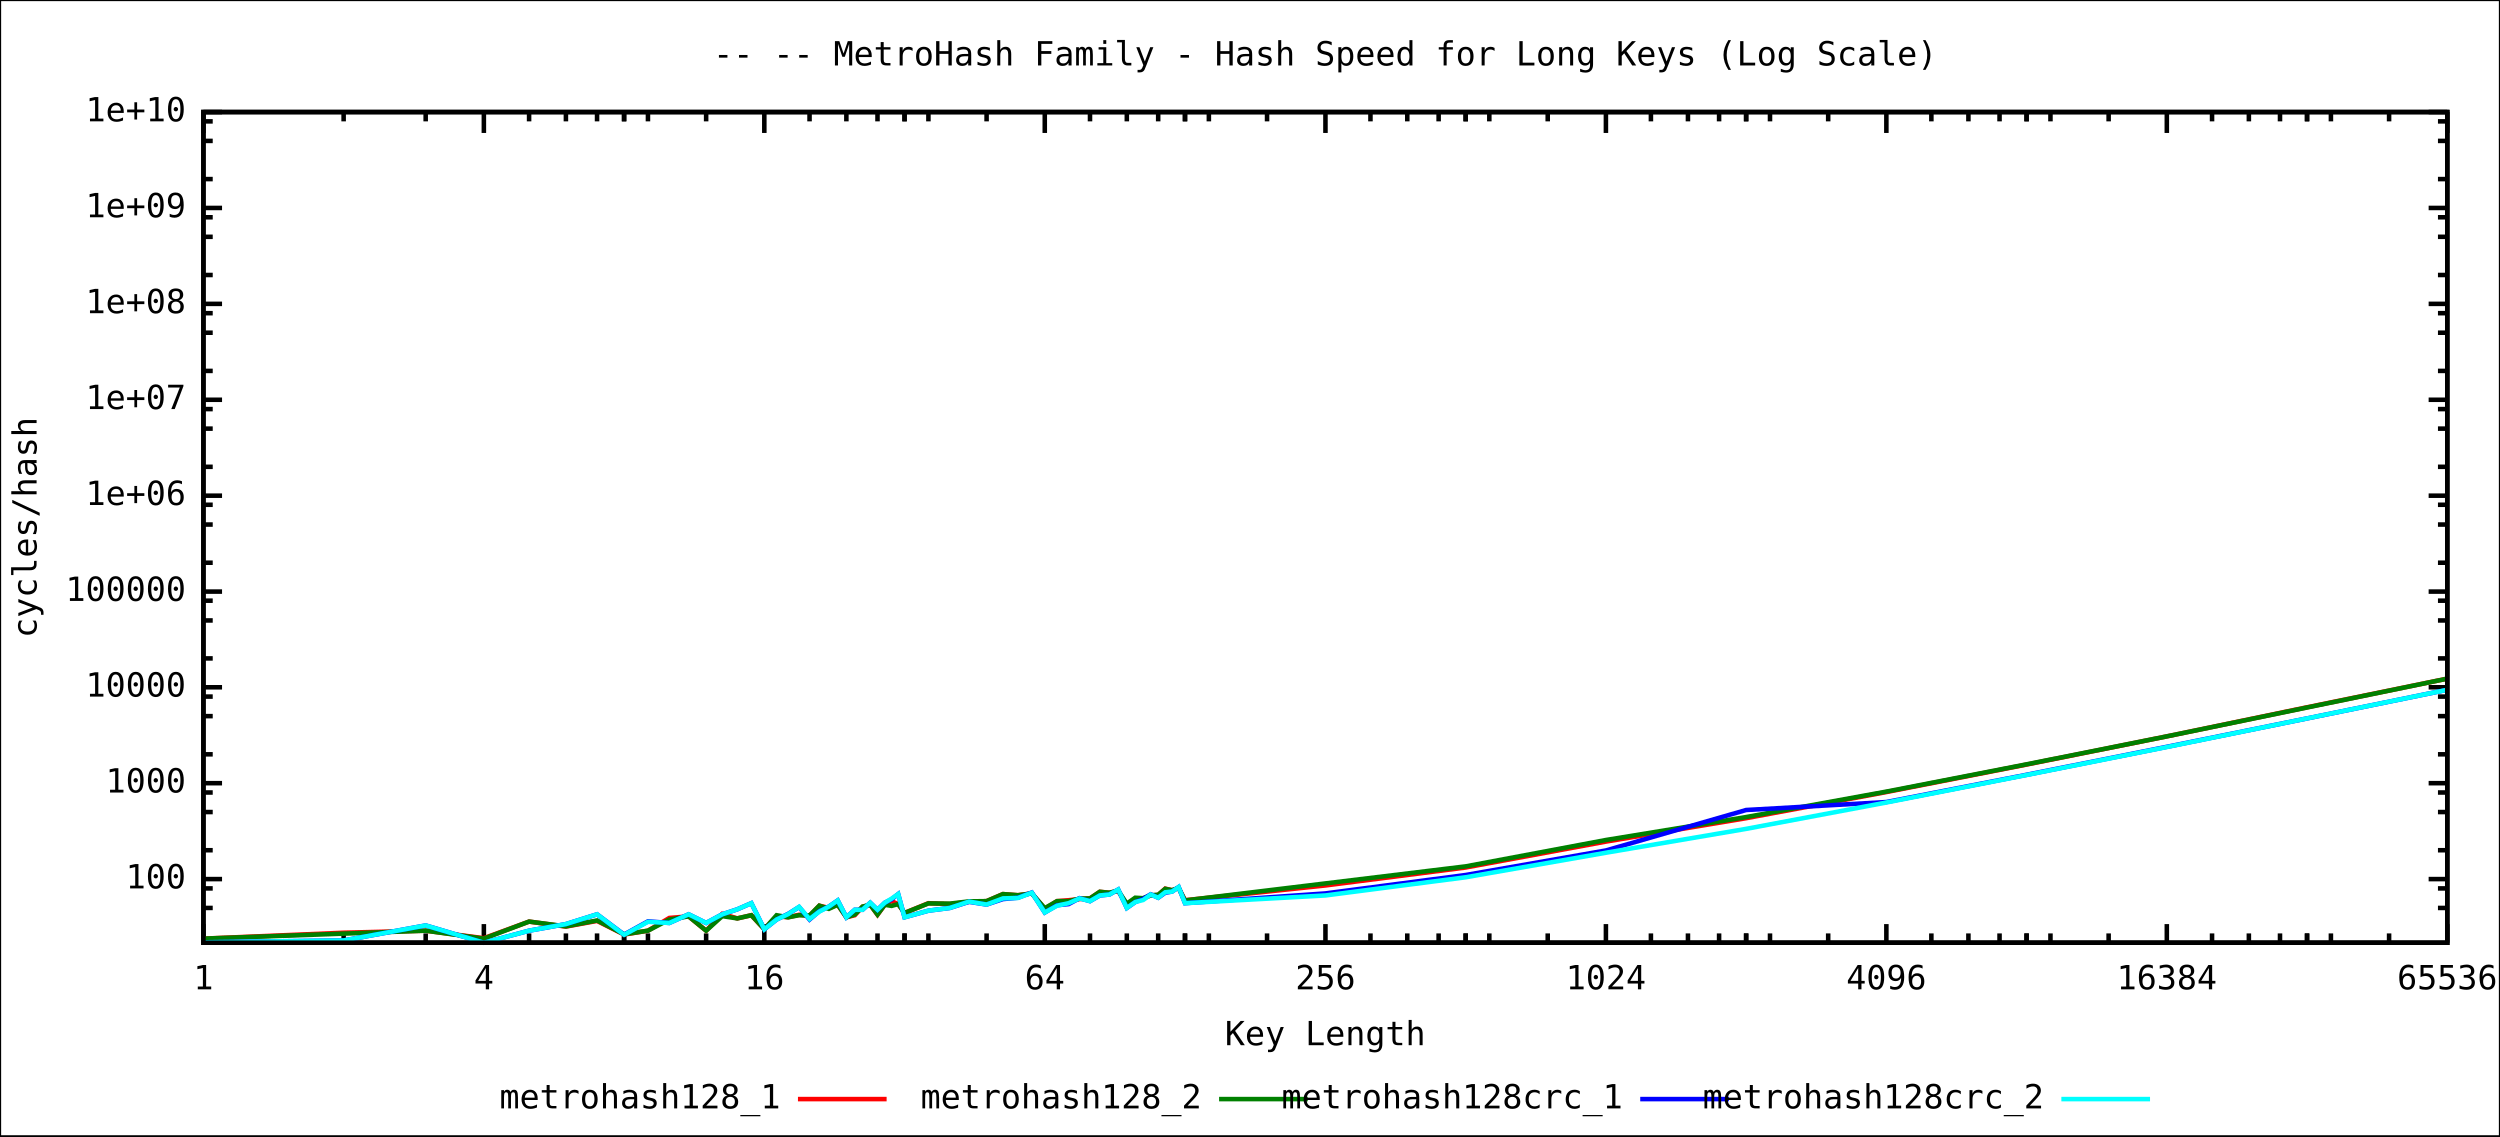
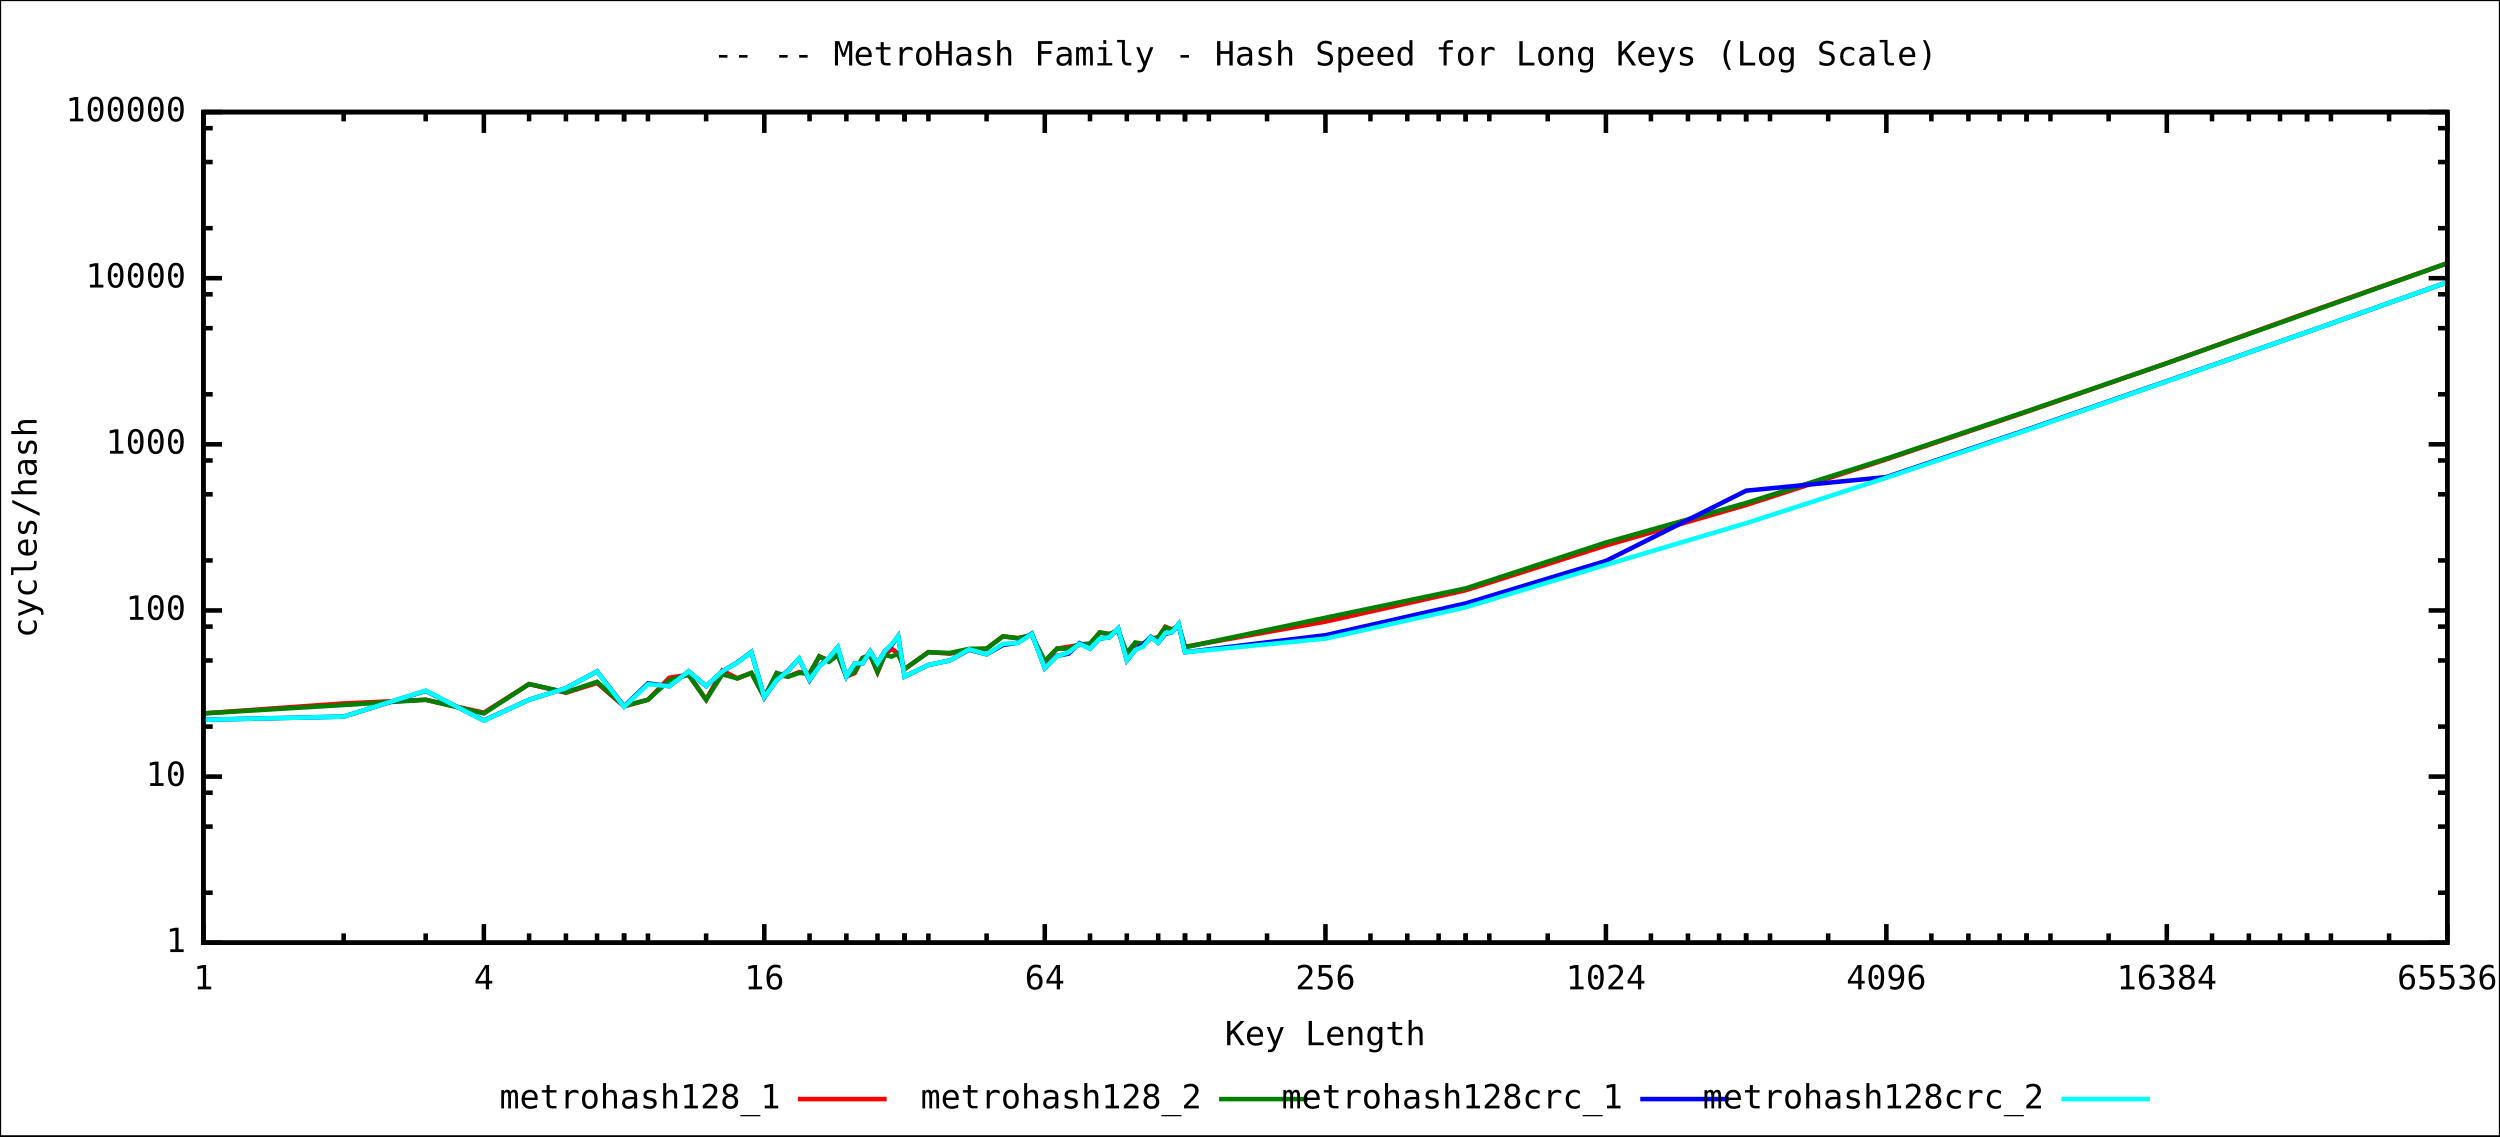
<svg xmlns="http://www.w3.org/2000/svg" xmlns:xlink="http://www.w3.org/1999/xlink" width="1100" height="500" viewBox="0 0 1100 500">
  <rect x="0" y="0" width="1100" height="500" fill="#ffffff" stroke="black" stroke-width="1" />
  <g id="gnuplot_canvas">
    <defs>
      <circle id="gpDot" r="0.5" stroke-width="0.5" />
      <path id="gpPt0" stroke-width="0.244" stroke="currentColor" d="M-1,0 h2 M0,-1 v2" />
      <path id="gpPt1" stroke-width="0.244" stroke="currentColor" d="M-1,-1 L1,1 M1,-1 L-1,1" />
      <path id="gpPt2" stroke-width="0.244" stroke="currentColor" d="M-1,0 L1,0 M0,-1 L0,1 M-1,-1 L1,1 M-1,1 L1,-1" />
      <rect id="gpPt3" stroke-width="0.244" stroke="currentColor" x="-1" y="-1" width="2" height="2" />
      <rect id="gpPt4" stroke-width="0.244" stroke="currentColor" fill="currentColor" x="-1" y="-1" width="2" height="2" />
      <circle id="gpPt5" stroke-width="0.244" stroke="currentColor" cx="0" cy="0" r="1" />
      <use xlink:href="#gpPt5" id="gpPt6" fill="currentColor" stroke="none" />
      <path id="gpPt7" stroke-width="0.244" stroke="currentColor" d="M0,-1.33 L-1.33,0.67 L1.33,0.67 z" />
      <use xlink:href="#gpPt7" id="gpPt8" fill="currentColor" stroke="none" />
      <use xlink:href="#gpPt7" id="gpPt9" stroke="currentColor" transform="rotate(180)" />
      <use xlink:href="#gpPt9" id="gpPt10" fill="currentColor" stroke="none" />
      <use xlink:href="#gpPt3" id="gpPt11" stroke="currentColor" transform="rotate(45)" />
      <use xlink:href="#gpPt11" id="gpPt12" fill="currentColor" stroke="none" />
    </defs>
    <g style="fill:none; color:white; stroke:black; stroke-width:2.00; stroke-linecap:butt; stroke-linejoin:miter">
</g>
    <g style="fill:none; color:black; stroke:currentColor; stroke-width:2.00; stroke-linecap:butt; stroke-linejoin:miter">
-       <path stroke="black" d="M89.5,399.5 L93.6,399.5 M1076.8,399.5 L1072.7,399.5 M89.5,390.9 L93.6,390.9 M1076.8,390.9 L1072.7,390.9    M89.5,386.8 L97.7,386.8 M1076.8,386.8 L1068.6,386.8  h0.01" />
-       <g transform="translate(81.8,390.9)" style="stroke:none; fill:black; font-family:mono; font-size:11.00pt; text-anchor:end">
+       <path stroke="black" d="M89.5,414.8 L97.7,414.8 M1076.8,414.8 L1068.6,414.8  h0.01" />
+       <g transform="translate(81.8,418.9)" style="stroke:none; fill:black; font-family:mono; font-size:11.00pt; text-anchor:end">
+         <text> 1</text>
+       </g>
+       <path stroke="black" d="M89.5,392.8 L93.6,392.8 M1076.8,392.8 L1072.7,392.8 M89.5,363.7 L93.6,363.7 M1076.8,363.7 L1072.7,363.7    M89.5,348.8 L93.6,348.8 M1076.8,348.8 L1072.7,348.8 M89.5,341.7 L97.7,341.7 M1076.8,341.7 L1068.6,341.7     h0.01" />
+       <g transform="translate(81.8,345.8)" style="stroke:none; fill:black; font-family:mono; font-size:11.00pt; text-anchor:end">
+         <text> 10</text>
+       </g>
+       <path stroke="black" d="M89.5,319.7 L93.6,319.7 M1076.8,319.7 L1072.7,319.7 M89.5,290.6 L93.6,290.6 M1076.8,290.6 L1072.7,290.6    M89.5,275.7 L93.6,275.7 M1076.8,275.7 L1072.7,275.7 M89.5,268.6 L97.7,268.6 M1076.8,268.6 L1068.6,268.6     h0.01" />
+       <g transform="translate(81.8,272.7)" style="stroke:none; fill:black; font-family:mono; font-size:11.00pt; text-anchor:end">
        <text> 100</text>
      </g>
-       <path stroke="black" d="M89.5,374.1 L93.6,374.1 M1076.8,374.1 L1072.7,374.1 M89.5,357.3 L93.6,357.3 M1076.8,357.3 L1072.7,357.3    M89.5,348.7 L93.6,348.7 M1076.8,348.7 L1072.7,348.7 M89.5,344.6 L97.7,344.6 M1076.8,344.6 L1068.6,344.6     h0.01" />
-       <g transform="translate(81.8,348.7)" style="stroke:none; fill:black; font-family:mono; font-size:11.00pt; text-anchor:end">
+       <path stroke="black" d="M89.5,246.6 L93.6,246.6 M1076.8,246.6 L1072.7,246.6 M89.5,217.5 L93.6,217.5 M1076.8,217.5 L1072.7,217.5    M89.5,202.6 L93.6,202.6 M1076.8,202.6 L1072.7,202.6 M89.5,195.5 L97.7,195.5 M1076.8,195.5 L1068.6,195.5     h0.01" />
+       <g transform="translate(81.8,199.6)" style="stroke:none; fill:black; font-family:mono; font-size:11.00pt; text-anchor:end">
        <text> 1000</text>
      </g>
-       <path stroke="black" d="M89.5,331.9 L93.6,331.9 M1076.8,331.9 L1072.7,331.9 M89.5,315.1 L93.6,315.1 M1076.8,315.1 L1072.7,315.1    M89.5,306.5 L93.6,306.5 M1076.8,306.5 L1072.7,306.5 M89.5,302.4 L97.7,302.4 M1076.8,302.4 L1068.6,302.4     h0.01" />
-       <g transform="translate(81.8,306.5)" style="stroke:none; fill:black; font-family:mono; font-size:11.00pt; text-anchor:end">
+       <path stroke="black" d="M89.5,173.5 L93.6,173.5 M1076.8,173.5 L1072.7,173.5 M89.5,144.4 L93.6,144.4 M1076.8,144.4 L1072.7,144.4    M89.5,129.5 L93.6,129.5 M1076.8,129.5 L1072.7,129.5 M89.5,122.4 L97.7,122.4 M1076.8,122.4 L1068.6,122.4     h0.01" />
+       <g transform="translate(81.8,126.5)" style="stroke:none; fill:black; font-family:mono; font-size:11.00pt; text-anchor:end">
        <text> 10000</text>
      </g>
-       <path stroke="black" d="M89.5,289.7 L93.6,289.7 M1076.8,289.7 L1072.7,289.7 M89.5,273.0 L93.6,273.0 M1076.8,273.0 L1072.7,273.0    M89.5,264.3 L93.6,264.3 M1076.8,264.3 L1072.7,264.3 M89.5,260.3 L97.7,260.3 M1076.8,260.3 L1068.6,260.3     h0.01" />
-       <g transform="translate(81.8,264.4)" style="stroke:none; fill:black; font-family:mono; font-size:11.00pt; text-anchor:end">
+       <path stroke="black" d="M89.5,100.4 L93.6,100.4 M1076.8,100.4 L1072.7,100.4 M89.5,71.3 L93.6,71.3 M1076.8,71.3 L1072.7,71.3    M89.5,56.4 L93.6,56.4 M1076.8,56.4 L1072.7,56.4 M89.5,49.3 L97.7,49.3 M1076.8,49.3 L1068.6,49.3     h0.01" />
+       <g transform="translate(81.8,53.4)" style="stroke:none; fill:black; font-family:mono; font-size:11.00pt; text-anchor:end">
        <text> 100000</text>
-       </g>
-       <path stroke="black" d="M89.5,247.6 L93.6,247.6 M1076.8,247.6 L1072.7,247.6 M89.5,230.8 L93.6,230.8 M1076.8,230.8 L1072.7,230.8    M89.5,222.1 L93.6,222.1 M1076.8,222.1 L1072.7,222.1 M89.5,218.1 L97.7,218.1 M1076.8,218.1 L1068.6,218.1     h0.01" />
-       <g transform="translate(81.8,222.2)" style="stroke:none; fill:black; font-family:mono; font-size:11.00pt; text-anchor:end">
-         <text> 1e+06</text>
-       </g>
-       <path stroke="black" d="M89.5,205.4 L93.6,205.4 M1076.8,205.4 L1072.7,205.4 M89.5,188.6 L93.6,188.6 M1076.8,188.6 L1072.7,188.6    M89.5,180.0 L93.6,180.0 M1076.8,180.0 L1072.7,180.0 M89.5,175.9 L97.7,175.9 M1076.8,175.9 L1068.6,175.9     h0.01" />
-       <g transform="translate(81.8,180.0)" style="stroke:none; fill:black; font-family:mono; font-size:11.00pt; text-anchor:end">
-         <text> 1e+07</text>
-       </g>
-       <path stroke="black" d="M89.5,163.2 L93.6,163.2 M1076.8,163.2 L1072.7,163.2 M89.5,146.4 L93.6,146.4 M1076.8,146.4 L1072.7,146.4    M89.5,137.8 L93.6,137.8 M1076.8,137.8 L1072.7,137.8 M89.5,133.7 L97.7,133.7 M1076.8,133.7 L1068.6,133.7     h0.01" />
-       <g transform="translate(81.8,137.8)" style="stroke:none; fill:black; font-family:mono; font-size:11.00pt; text-anchor:end">
-         <text> 1e+08</text>
-       </g>
-       <path stroke="black" d="M89.5,121.0 L93.6,121.0 M1076.8,121.0 L1072.7,121.0 M89.5,104.2 L93.6,104.2 M1076.8,104.2 L1072.7,104.2    M89.5,95.6 L93.6,95.6 M1076.8,95.6 L1072.7,95.6 M89.5,91.5 L97.7,91.5 M1076.8,91.5 L1068.6,91.5     h0.01" />
-       <g transform="translate(81.8,95.6)" style="stroke:none; fill:black; font-family:mono; font-size:11.00pt; text-anchor:end">
-         <text> 1e+09</text>
-       </g>
-       <path stroke="black" d="M89.5,78.8 L93.6,78.8 M1076.8,78.8 L1072.7,78.8 M89.5,62.0 L93.6,62.0 M1076.8,62.0 L1072.7,62.0    M89.5,53.4 L93.6,53.4 M1076.8,53.4 L1072.7,53.4 M89.5,49.3 L97.7,49.3 M1076.8,49.3 L1068.6,49.3     h0.01" />
-       <g transform="translate(81.8,53.4)" style="stroke:none; fill:black; font-family:mono; font-size:11.00pt; text-anchor:end">
-         <text> 1e+10</text>
      </g>
      <path stroke="black" d="M89.5,414.8 L89.5,406.6 M89.5,49.3 L89.5,57.5  h0.01" />
      <g transform="translate(89.5,435.3)" style="stroke:none; fill:black; font-family:mono; font-size:11.00pt; text-anchor:middle">
        <text> 1</text>
      </g>
      <path stroke="black" d="M151.2,414.8 L151.2,410.7 M151.2,49.3 L151.2,53.4 M187.3,414.8 L187.3,410.7 M187.3,49.3 L187.3,53.4    M212.9,414.8 L212.9,410.7 M212.9,49.3 L212.9,53.4 M232.8,414.8 L232.8,410.7 M232.8,49.3 L232.8,53.4    M249.0,414.8 L249.0,410.7 M249.0,49.3 L249.0,53.4 M262.7,414.8 L262.7,410.7 M262.7,49.3 L262.7,53.4    M274.6,414.8 L274.6,410.7 M274.6,49.3 L274.6,53.4 M285.1,414.8 L285.1,410.7 M285.1,49.3 L285.1,53.4    M212.9,414.8 L212.9,406.6 M212.9,49.3 L212.9,57.5  h0.01" />
      <g transform="translate(212.9,435.3)" style="stroke:none; fill:black; font-family:mono; font-size:11.00pt; text-anchor:middle">
        <text> 4</text>
      </g>
      <path stroke="black" d="M274.6,414.8 L274.6,410.7 M274.6,49.3 L274.6,53.4 M310.7,414.8 L310.7,410.7 M310.7,49.3 L310.7,53.4    M336.3,414.8 L336.3,410.7 M336.3,49.3 L336.3,53.4 M356.2,414.8 L356.2,410.7 M356.2,49.3 L356.2,53.4    M372.4,414.8 L372.4,410.7 M372.4,49.3 L372.4,53.4 M386.1,414.8 L386.1,410.7 M386.1,49.3 L386.1,53.4    M398.0,414.8 L398.0,410.7 M398.0,49.3 L398.0,53.4 M408.5,414.8 L408.5,410.7 M408.5,49.3 L408.5,53.4    M336.3,414.8 L336.3,406.6 M336.3,49.3 L336.3,57.5  h0.01" />
      <g transform="translate(336.3,435.3)" style="stroke:none; fill:black; font-family:mono; font-size:11.00pt; text-anchor:middle">
        <text> 16</text>
      </g>
      <path stroke="black" d="M398.0,414.8 L398.0,410.7 M398.0,49.3 L398.0,53.4 M434.1,414.8 L434.1,410.7 M434.1,49.3 L434.1,53.4    M459.7,414.8 L459.7,410.7 M459.7,49.3 L459.7,53.4 M479.6,414.8 L479.6,410.7 M479.6,49.3 L479.6,53.4    M495.8,414.8 L495.8,410.7 M495.8,49.3 L495.8,53.4 M509.6,414.8 L509.6,410.7 M509.6,49.3 L509.6,53.4    M521.4,414.8 L521.4,410.7 M521.4,49.3 L521.4,53.4 M531.9,414.8 L531.9,410.7 M531.9,49.3 L531.9,53.4    M459.7,414.8 L459.7,406.6 M459.7,49.3 L459.7,57.5  h0.01" />
      <g transform="translate(459.7,435.3)" style="stroke:none; fill:black; font-family:mono; font-size:11.00pt; text-anchor:middle">
        <text> 64</text>
      </g>
      <path stroke="black" d="M521.4,414.8 L521.4,410.7 M521.4,49.3 L521.4,53.4 M557.5,414.8 L557.5,410.7 M557.5,49.3 L557.5,53.4    M583.2,414.8 L583.2,410.7 M583.2,49.3 L583.2,53.4 M603.0,414.8 L603.0,410.7 M603.0,49.3 L603.0,53.4    M619.2,414.8 L619.2,410.7 M619.2,49.3 L619.2,53.4 M633.0,414.8 L633.0,410.7 M633.0,49.3 L633.0,53.4    M644.9,414.8 L644.9,410.7 M644.9,49.3 L644.9,53.4 M655.3,414.8 L655.3,410.7 M655.3,49.3 L655.3,53.4    M583.2,414.8 L583.2,406.6 M583.2,49.3 L583.2,57.5  h0.01" />
      <g transform="translate(583.2,435.3)" style="stroke:none; fill:black; font-family:mono; font-size:11.00pt; text-anchor:middle">
        <text> 256</text>
      </g>
      <path stroke="black" d="M644.9,414.8 L644.9,410.7 M644.9,49.3 L644.9,53.4 M681.0,414.8 L681.0,410.7 M681.0,49.3 L681.0,53.4    M706.6,414.8 L706.6,410.7 M706.6,49.3 L706.6,53.4 M726.4,414.8 L726.4,410.7 M726.4,49.3 L726.4,53.4    M742.7,414.8 L742.7,410.7 M742.7,49.3 L742.7,53.4 M756.4,414.8 L756.4,410.7 M756.4,49.3 L756.4,53.4    M768.3,414.8 L768.3,410.7 M768.3,49.3 L768.3,53.4 M778.8,414.8 L778.8,410.7 M778.8,49.3 L778.8,53.4    M706.6,414.8 L706.6,406.6 M706.6,49.3 L706.6,57.5  h0.01" />
      <g transform="translate(706.6,435.3)" style="stroke:none; fill:black; font-family:mono; font-size:11.00pt; text-anchor:middle">
        <text> 1024</text>
      </g>
      <path stroke="black" d="M768.3,414.8 L768.3,410.7 M768.3,49.3 L768.3,53.4 M804.4,414.8 L804.4,410.7 M804.4,49.3 L804.4,53.4    M830.0,414.8 L830.0,410.7 M830.0,49.3 L830.0,53.4 M849.8,414.8 L849.8,410.7 M849.8,49.3 L849.8,53.4    M866.1,414.8 L866.1,410.7 M866.1,49.3 L866.1,53.4 M879.8,414.8 L879.8,410.7 M879.8,49.3 L879.8,53.4    M891.7,414.8 L891.7,410.7 M891.7,49.3 L891.7,53.4 M902.2,414.8 L902.2,410.7 M902.2,49.3 L902.2,53.4    M830.0,414.8 L830.0,406.6 M830.0,49.3 L830.0,57.5  h0.01" />
      <g transform="translate(830.0,435.3)" style="stroke:none; fill:black; font-family:mono; font-size:11.00pt; text-anchor:middle">
        <text> 4096</text>
      </g>
      <path stroke="black" d="M891.7,414.8 L891.7,410.7 M891.7,49.3 L891.7,53.4 M927.8,414.8 L927.8,410.7 M927.8,49.3 L927.8,53.4    M953.4,414.8 L953.4,410.7 M953.4,49.3 L953.4,53.4 M973.3,414.8 L973.3,410.7 M973.3,49.3 L973.3,53.4    M989.5,414.8 L989.5,410.7 M989.5,49.3 L989.5,53.4 M1003.2,414.8 L1003.2,410.7 M1003.2,49.3 L1003.2,53.4    M1015.1,414.8 L1015.1,410.7 M1015.1,49.3 L1015.1,53.4 M1025.6,414.8 L1025.6,410.7 M1025.6,49.3 L1025.6,53.4    M953.4,414.8 L953.4,406.6 M953.4,49.3 L953.4,57.5  h0.01" />
      <g transform="translate(953.4,435.3)" style="stroke:none; fill:black; font-family:mono; font-size:11.00pt; text-anchor:middle">
        <text> 16384</text>
      </g>
      <path stroke="black" d="M1015.1,414.8 L1015.1,410.7 M1015.1,49.3 L1015.1,53.4 M1051.2,414.8 L1051.2,410.7 M1051.2,49.3 L1051.2,53.4    M1076.8,414.8 L1076.8,410.7 M1076.8,49.3 L1076.8,53.4 M1076.8,414.8 L1076.8,406.6 M1076.8,49.3 L1076.8,57.5     h0.01" />
      <g transform="translate(1076.8,435.3)" style="stroke:none; fill:black; font-family:mono; font-size:11.00pt; text-anchor:middle">
        <text> 65536</text>
      </g>
      <path stroke="black" d="M89.5,49.3 L89.5,414.8 L1076.8,414.8 L1076.8,49.3 L89.5,49.3 Z  h0.01" />
      <g transform="translate(16.1,232.1) rotate(270)" style="stroke:none; fill:black; font-family:mono; font-size:11.00pt; text-anchor:middle">
        <text>cycles/hash</text>
      </g>
      <g transform="translate(583.1,459.9)" style="stroke:none; fill:black; font-family:mono; font-size:11.00pt; text-anchor:middle">
        <text>Key Length</text>
      </g>
      <g transform="translate(583.1,28.8)" style="stroke:none; fill:black; font-family:mono; font-size:11.00pt; text-anchor:middle">
        <text>
          <a href="MetroHash_Family.short.svg">--</a>
          <a href="MetroHash_Family.medium.svg">--</a> MetroHash Family - Hash Speed for Long Keys (Log Scale)</text>
      </g>
    </g>
    <g id="metrohash128_1">
      <g style="fill:none; color:red; stroke:currentColor; stroke-width:2.00; stroke-linecap:butt; stroke-linejoin:miter">
        <g visibility="visible">
          <g transform="translate(343.4,487.7)" style="stroke:none; fill:black; font-family:mono; font-size:11.00pt; text-anchor:end">
            <text>metrohash128_1</text>
          </g>
          <path d="M351.1,483.6 L390.1,483.6  h0.01" />
        </g>
-         <path d="M89.5,413.0 L151.2,410.4 L187.3,409.5 L212.9,412.8 L232.8,405.5 L249.0,407.7 L262.7,405.2 L274.6,411.2    L285.1,409.5 L294.5,403.9 L303.0,403.2 L310.7,409.5 L317.8,402.1 L324.4,404.1 L330.6,402.7 L336.3,408.9    L341.7,403.2 L346.8,403.6 L351.6,402.5 L356.2,403.0 L360.5,398.5 L364.7,399.5 L368.6,398.1 L372.4,403.6    L376.1,402.7 L379.5,399.0 L382.9,398.1 L386.1,402.5 L389.3,398.1 L392.3,396.5 L395.2,397.8 L398.0,401.7    L408.5,397.4 L417.9,397.8 L426.4,396.8 L434.1,396.5 L441.3,393.4 L447.9,393.9 L454.0,393.1 L459.7,399.9    L465.1,396.5 L470.2,396.1 L475.0,395.6 L479.6,395.3 L483.9,392.4 L488.1,392.8 L492.0,392.0 L495.8,398.1    L499.5,395.3 L503.0,395.3 L506.3,394.0 L509.6,393.8 L512.7,391.0 L515.7,391.7 L518.6,390.7 L521.4,396.1    L583.2,389.6 L644.9,381.7 L706.6,370.3 L768.3,360.0 L830.0,348.5 L891.7,336.4 L953.4,324.0 L1015.1,311.2    L1076.8,298.6  h0.01" />
+         <path d="M89.5,313.9 L151.2,309.5 L187.3,307.9 L212.9,313.6 L232.8,301.0 L249.0,304.8 L262.7,300.5 L274.6,310.8    L285.1,307.9 L294.5,298.2 L303.0,296.9 L310.7,307.9 L317.8,295.0 L324.4,298.5 L330.6,296.1 L336.3,306.8    L341.7,296.9 L346.8,297.7 L351.6,295.7 L356.2,296.6 L360.5,288.8 L364.7,290.6 L368.6,288.2 L372.4,297.7    L376.1,296.1 L379.5,289.6 L382.9,288.2 L386.1,295.8 L389.3,288.2 L392.3,285.4 L395.2,287.6 L398.0,294.4    L408.5,286.9 L417.9,287.6 L426.4,285.9 L434.1,285.4 L441.3,280.0 L447.9,280.8 L454.0,279.5 L459.7,291.2    L465.1,285.4 L470.2,284.6 L475.0,283.8 L479.6,283.3 L483.9,278.3 L488.1,279.0 L492.0,277.5 L495.8,288.1    L499.5,283.3 L503.0,283.3 L506.3,281.0 L509.6,280.6 L512.7,275.8 L515.7,277.0 L518.6,275.4 L521.4,284.6    L583.2,273.5 L644.9,259.7 L706.6,240.0 L768.3,222.2 L830.0,202.1 L891.7,181.2 L953.4,159.8 L1015.1,137.6    L1076.8,115.8  h0.01" />
      </g>
    </g>
    <g id="metrohash128_2">
      <g style="fill:none; color:green; stroke:currentColor; stroke-width:2.00; stroke-linecap:butt; stroke-linejoin:miter">
        <g visibility="visible">
          <g transform="translate(528.7,487.7)" style="stroke:none; fill:black; font-family:mono; font-size:11.00pt; text-anchor:end">
            <text>metrohash128_2</text>
          </g>
          <path d="M536.4,483.6 L575.4,483.6  h0.01" />
        </g>
-         <path d="M89.5,413.0 L151.2,410.8 L187.3,409.5 L212.9,413.0 L232.8,405.5 L249.0,407.6 L262.7,405.0 L274.6,411.1    L285.1,409.5 L294.5,404.6 L303.0,403.2 L310.7,409.5 L317.8,403.1 L324.4,404.1 L330.6,402.7 L336.3,408.8    L341.7,402.7 L346.8,403.6 L351.6,402.7 L356.2,402.8 L360.5,398.5 L364.7,399.9 L368.6,398.1 L372.4,403.6    L376.1,402.4 L379.5,398.9 L382.9,398.1 L386.1,402.4 L389.3,398.1 L392.3,398.6 L395.2,397.8 L398.0,401.7    L408.5,397.5 L417.9,397.6 L426.4,396.6 L434.1,396.5 L441.3,393.4 L447.9,393.9 L454.0,393.1 L459.7,399.6    L465.1,396.5 L470.2,396.5 L475.0,395.4 L479.6,395.3 L483.9,392.4 L488.1,392.8 L492.0,391.9 L495.8,397.6    L499.5,395.0 L503.0,395.2 L506.3,393.9 L509.6,393.7 L512.7,391.1 L515.7,391.7 L518.6,390.7 L521.4,396.2    L583.2,388.7 L644.9,381.2 L706.6,369.6 L768.3,359.5 L830.0,348.3 L891.7,336.3 L953.4,324.0 L1015.1,311.3    L1076.8,298.6  h0.01" />
+         <path d="M89.5,313.9 L151.2,310.2 L187.3,307.9 L212.9,313.9 L232.8,301.0 L249.0,304.6 L262.7,300.0 L274.6,310.6    L285.1,307.9 L294.5,299.3 L303.0,296.9 L310.7,307.9 L317.8,296.7 L324.4,298.5 L330.6,296.1 L336.3,306.7    L341.7,296.1 L346.8,297.7 L351.6,296.1 L356.2,296.3 L360.5,288.8 L364.7,291.2 L368.6,288.2 L372.4,297.7    L376.1,295.5 L379.5,289.5 L382.9,288.2 L386.1,295.6 L389.3,288.2 L392.3,288.9 L395.2,287.6 L398.0,294.4    L408.5,287.0 L417.9,287.3 L426.4,285.5 L434.1,285.4 L441.3,280.0 L447.9,280.8 L454.0,279.5 L459.7,290.8    L465.1,285.4 L470.2,285.4 L475.0,283.5 L479.6,283.2 L483.9,278.3 L488.1,279.0 L492.0,277.4 L495.8,287.3    L499.5,282.7 L503.0,283.2 L506.3,280.9 L509.6,280.5 L512.7,276.1 L515.7,277.0 L518.6,275.4 L521.4,284.8    L583.2,271.8 L644.9,258.9 L706.6,238.7 L768.3,221.3 L830.0,201.8 L891.7,181.0 L953.4,159.8 L1015.1,137.8    L1076.8,115.8  h0.01" />
      </g>
    </g>
    <g id="metrohash128crc_1">
      <g style="fill:none; color:blue; stroke:currentColor; stroke-width:2.00; stroke-linecap:butt; stroke-linejoin:miter">
        <g visibility="visible">
          <g transform="translate(714.0,487.7)" style="stroke:none; fill:black; font-family:mono; font-size:11.00pt; text-anchor:end">
            <text>metrohash128crc_1</text>
          </g>
          <path d="M721.7,483.6 L760.7,483.6  h0.01" />
        </g>
-         <path d="M89.5,414.6 L151.2,413.8 L187.3,407.2 L212.9,414.8 L232.8,409.5 L249.0,406.6 L262.7,402.3 L274.6,411.2    L285.1,405.4 L294.5,406.1 L303.0,402.3 L310.7,406.1 L317.8,402.3 L324.4,400.1 L330.6,397.4 L336.3,408.9    L341.7,404.6 L346.8,402.1 L351.6,399.1 L356.2,404.6 L360.5,400.9 L364.7,398.9 L368.6,396.2 L372.4,403.6    L376.1,400.3 L379.5,400.3 L382.9,397.2 L386.1,400.3 L389.3,397.2 L392.3,395.7 L395.2,393.4 L398.0,403.6    L408.5,400.7 L417.9,399.5 L426.4,396.8 L434.1,398.0 L441.3,395.6 L447.9,395.0 L454.0,392.7 L459.7,401.5    L465.1,398.3 L470.2,397.8 L475.0,395.2 L479.6,396.5 L483.9,394.0 L488.1,393.6 L492.0,391.4 L495.8,399.5    L499.5,396.9 L503.0,395.5 L506.3,393.5 L509.6,395.0 L512.7,392.8 L515.7,392.3 L518.6,390.3 L521.4,397.4    L583.2,393.1 L644.9,385.0 L706.6,374.2 L768.3,356.4 L830.0,352.9 L891.7,340.9 L953.4,328.6 L1015.1,316.1    L1076.8,303.5  h0.01" />
+         <path d="M89.5,316.7 L151.2,315.3 L187.3,304.0 L212.9,317.0 L232.8,307.9 L249.0,302.8 L262.7,295.4 L274.6,310.8    L285.1,300.7 L294.5,301.9 L303.0,295.4 L310.7,301.9 L317.8,295.4 L324.4,291.5 L330.6,286.9 L336.3,306.8    L341.7,299.3 L346.8,295.0 L351.6,289.8 L356.2,299.3 L360.5,293.0 L364.7,289.5 L368.6,284.8 L372.4,297.7    L376.1,291.9 L379.5,291.9 L382.9,286.6 L386.1,291.9 L389.3,286.5 L392.3,283.9 L395.2,279.9 L398.0,297.7    L408.5,292.6 L417.9,290.6 L426.4,285.9 L434.1,287.9 L441.3,283.8 L447.9,282.8 L454.0,278.8 L459.7,294.0    L465.1,288.6 L470.2,287.6 L475.0,283.0 L479.6,285.4 L483.9,281.0 L488.1,280.4 L492.0,276.5 L495.8,290.6    L499.5,286.0 L503.0,283.6 L506.3,280.2 L509.6,282.8 L512.7,278.9 L515.7,278.2 L518.6,274.6 L521.4,287.0    L583.2,279.5 L644.9,265.5 L706.6,246.8 L768.3,215.9 L830.0,209.9 L891.7,189.1 L953.4,167.7 L1015.1,146.1    L1076.8,124.2  h0.01" />
      </g>
    </g>
    <g id="metrohash128crc_2">
      <g style="fill:none; color:cyan; stroke:currentColor; stroke-width:2.00; stroke-linecap:butt; stroke-linejoin:miter">
        <g visibility="visible">
          <g transform="translate(899.3,487.7)" style="stroke:none; fill:black; font-family:mono; font-size:11.00pt; text-anchor:end">
            <text>metrohash128crc_2</text>
          </g>
          <path d="M907.0,483.6 L946.0,483.6  h0.01" />
        </g>
-         <path d="M89.5,414.6 L151.2,413.8 L187.3,407.2 L212.9,414.8 L232.8,409.5 L249.0,406.6 L262.7,402.3 L274.6,411.3    L285.1,405.6 L294.5,406.1 L303.0,402.3 L310.7,406.1 L317.8,402.3 L324.4,400.1 L330.6,397.4 L336.3,408.9    L341.7,404.6 L346.8,402.2 L351.6,399.0 L356.2,404.4 L360.5,401.1 L364.7,398.9 L368.6,396.2 L372.4,403.6    L376.1,400.3 L379.5,400.3 L382.9,397.2 L386.1,400.3 L389.3,397.2 L392.3,395.4 L395.2,393.4 L398.0,403.6    L408.5,400.7 L417.9,399.5 L426.4,396.7 L434.1,398.0 L441.3,395.3 L447.9,395.1 L454.0,392.8 L459.7,401.5    L465.1,398.5 L470.2,397.4 L475.0,395.3 L479.6,396.5 L483.9,394.0 L488.1,393.6 L492.0,391.4 L495.8,399.5    L499.5,396.9 L503.0,396.0 L506.3,393.6 L509.6,395.0 L512.7,392.6 L515.7,392.3 L518.6,390.3 L521.4,397.4    L583.2,394.0 L644.9,386.0 L706.6,375.2 L768.3,364.7 L830.0,353.1 L891.7,341.0 L953.4,328.7 L1015.1,316.1    L1076.8,303.5  h0.01" />
+         <path d="M89.5,316.7 L151.2,315.3 L187.3,303.9 L212.9,317.1 L232.8,307.9 L249.0,302.8 L262.7,295.4 L274.6,311.0    L285.1,301.1 L294.5,301.9 L303.0,295.4 L310.7,301.9 L317.8,295.4 L324.4,291.6 L330.6,287.0 L336.3,306.8    L341.7,299.3 L346.8,295.2 L351.6,289.7 L356.2,299.1 L360.5,293.3 L364.7,289.5 L368.6,284.8 L372.4,297.7    L376.1,291.9 L379.5,291.9 L382.9,286.6 L386.1,291.9 L389.3,286.6 L392.3,283.5 L395.2,279.9 L398.0,297.7    L408.5,292.6 L417.9,290.6 L426.4,285.7 L434.1,287.9 L441.3,283.3 L447.9,282.9 L454.0,279.0 L459.7,294.0    L465.1,288.8 L470.2,287.0 L475.0,283.3 L479.6,285.4 L483.9,281.0 L488.1,280.4 L492.0,276.5 L495.8,290.6    L499.5,286.0 L503.0,284.5 L506.3,280.4 L509.6,282.8 L512.7,278.6 L515.7,278.2 L518.6,274.6 L521.4,287.0    L583.2,281.0 L644.9,267.2 L706.6,248.5 L768.3,230.2 L830.0,210.2 L891.7,189.3 L953.4,167.8 L1015.1,146.1    L1076.8,124.2  h0.01" />
      </g>
    </g>
    <g style="fill:none; color:black; stroke:currentColor; stroke-width:2.00; stroke-linecap:butt; stroke-linejoin:miter">
      <path stroke="black" d="M89.5,49.3 L89.5,414.8 L1076.8,414.8 L1076.8,49.3 L89.5,49.3 Z  h0.01" />
    </g>
  </g>
  <text id="coord_text" text-anchor="start" pointer-events="none" font-size="12" font-family="Arial" visibility="hidden"> </text>
</svg>
